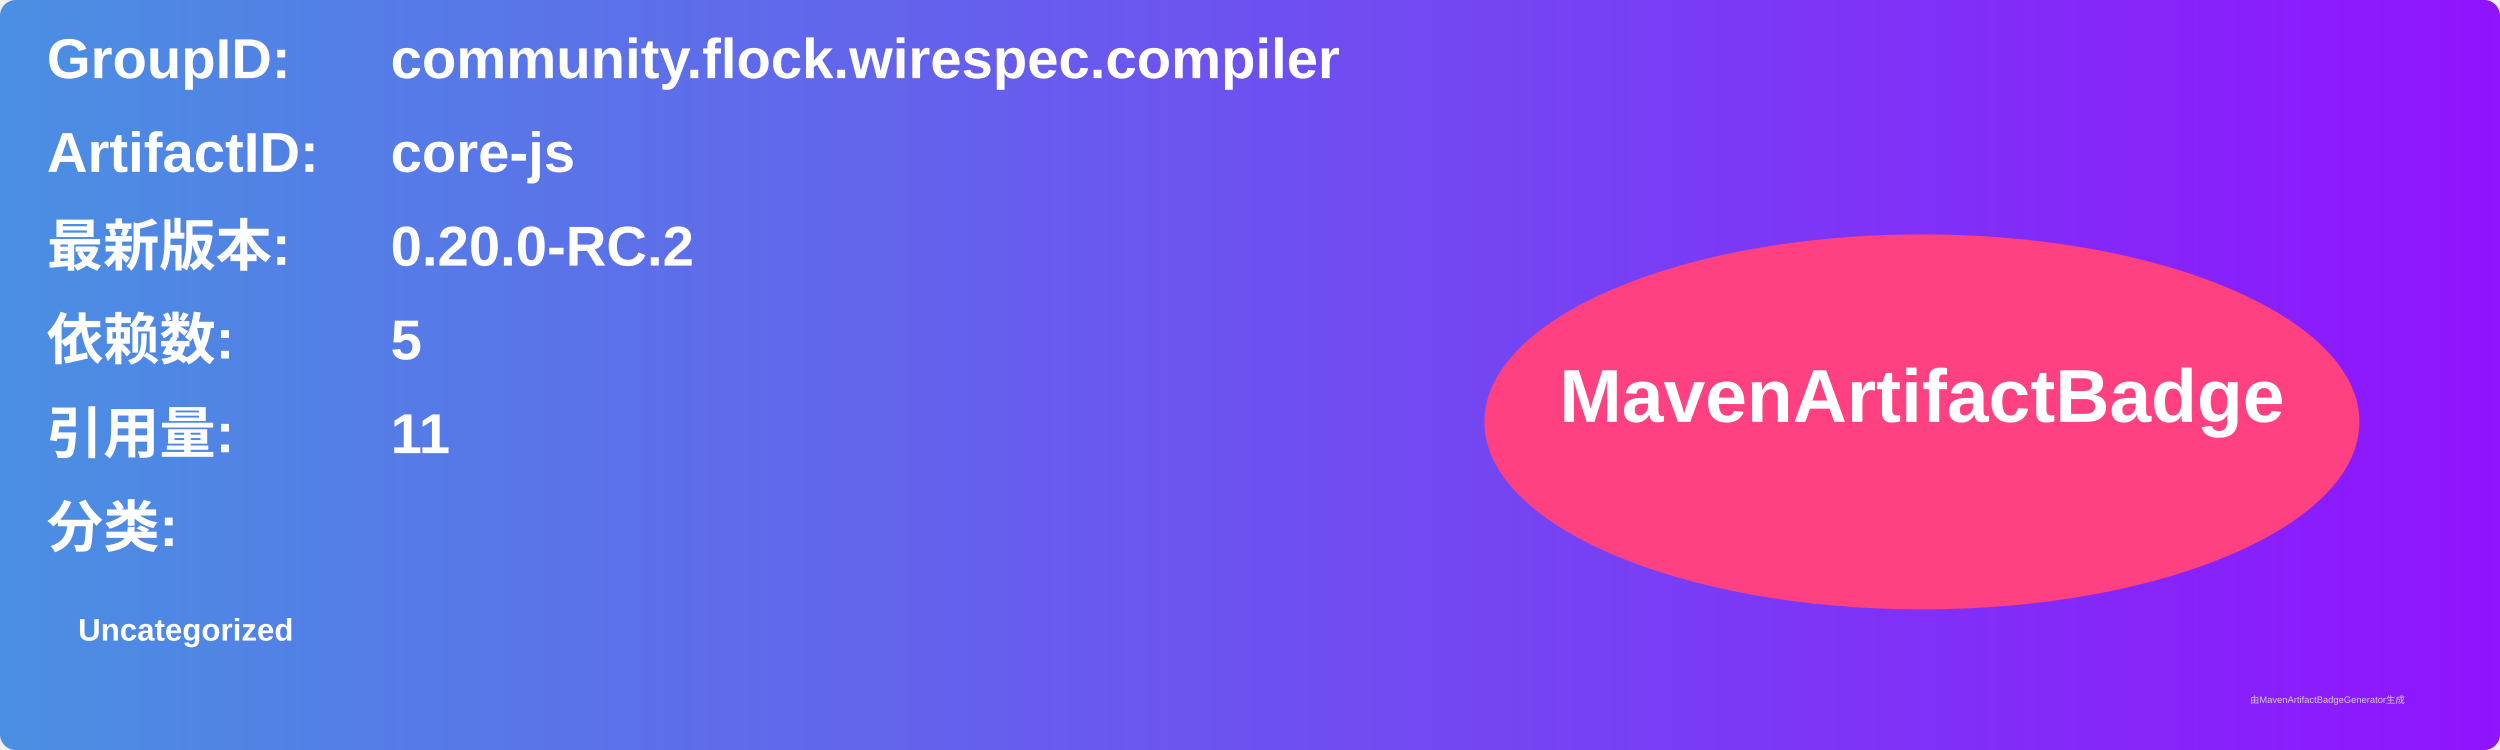
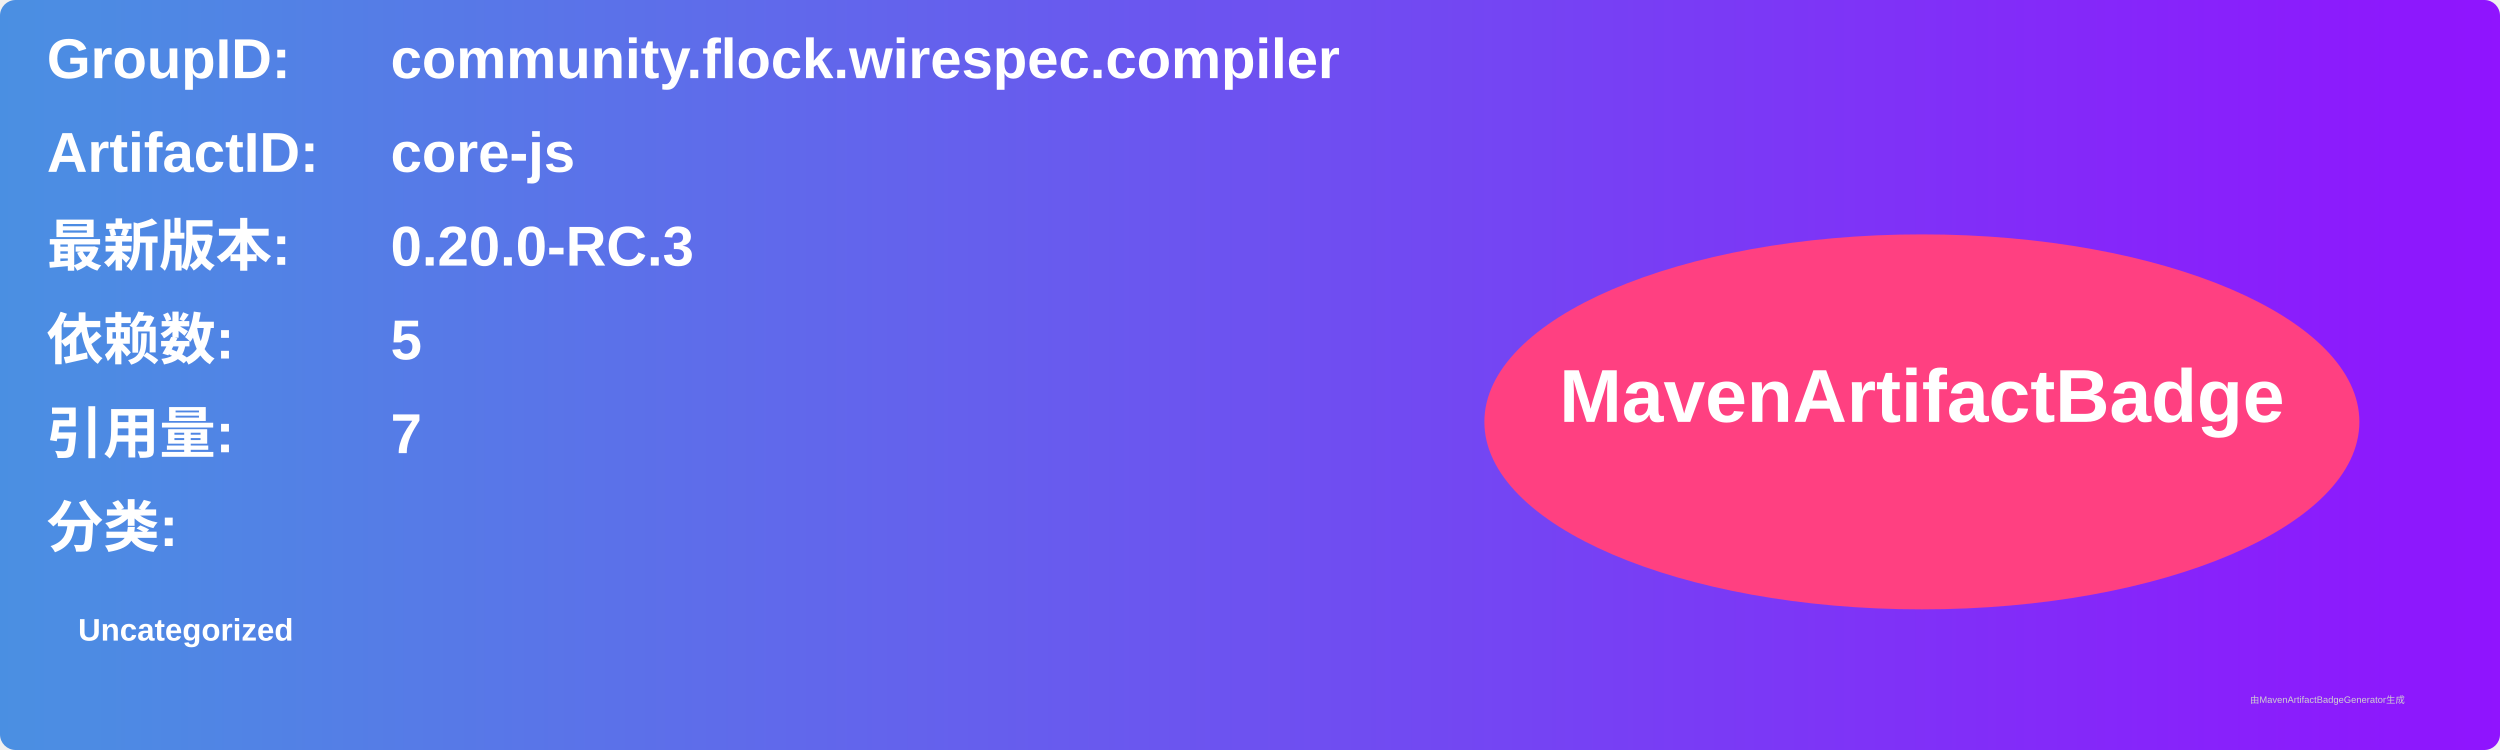
<svg xmlns="http://www.w3.org/2000/svg" width="800" height="240" viewBox="0 0 800 240">
  <linearGradient id="grad" x1="0%" y1="0%" x2="100%" y2="0%">
    <stop offset="0%" stop-color="#4a90e2" />
    <stop offset="100%" stop-color="#9013fe" />
  </linearGradient>
  <rect width="100%" height="100%" rx="5" ry="5" fill="url(#grad)" />
  <g transform="translate(15, 15)">
    <text x="0" y="10" font-family="Arial" font-size="18" fill="white" font-weight="bold" width="260">GroupID:</text>
    <text x="110" y="10" font-family="Arial" font-size="18" fill="white" font-weight="bold" width="460">community.flock.wirespec.compiler</text>
    <text x="0" y="40" font-family="Arial" font-size="18" fill="white" font-weight="bold" width="260">ArtifactID:</text>
    <text x="110" y="40" font-family="Arial" font-size="18" fill="white" font-weight="bold" width="460">core-js</text>
    <text x="0" y="70" font-family="Arial" font-size="18" fill="white" font-weight="bold">最新版本:</text>
    <text x="110" y="70" font-family="Arial" font-size="18" fill="white" font-weight="bold">
-       <tspan font-weight="bold">0.20.0-RC.2</tspan>
+       <tspan font-weight="bold">0.20.0-RC.3</tspan>
    </text>
    <text x="0" y="100" font-family="Arial" font-size="18" fill="white" font-weight="bold">依赖数: </text>
    <text x="110" y="100" font-family="Arial" font-size="18" fill="white">
      <tspan font-weight="bold">5</tspan>
    </text>
    <text x="0" y="130" font-family="Arial" font-size="18" fill="white" font-weight="bold">引用量: </text>
    <text x="110" y="130" font-family="Arial" font-size="18" fill="white">
-       <tspan font-weight="bold">11</tspan>
+       <tspan font-weight="bold">7</tspan>
    </text>
    <text x="0" y="160" font-family="Arial" font-size="18" fill="white" font-weight="bold">分类:</text>
    <text x="10" y="190" font-family="Arial" font-size="10" fill="white">
      <tspan font-weight="bold">Uncategorized</tspan>
    </text>
    <ellipse cx="600" cy="120" rx="140" ry="60" fill="#ff4081" />
    <text x="600" y="120" text-anchor="middle" font-family="Arial" font-size="24" fill="white" font-weight="bold">MavenArtifactBadge</text>
  </g>
  <text x="720" y="225" font-family="Arial" font-size="3" fill="#d0d0d0">由MavenArtifactBadgeGenerator生成</text>
</svg>
